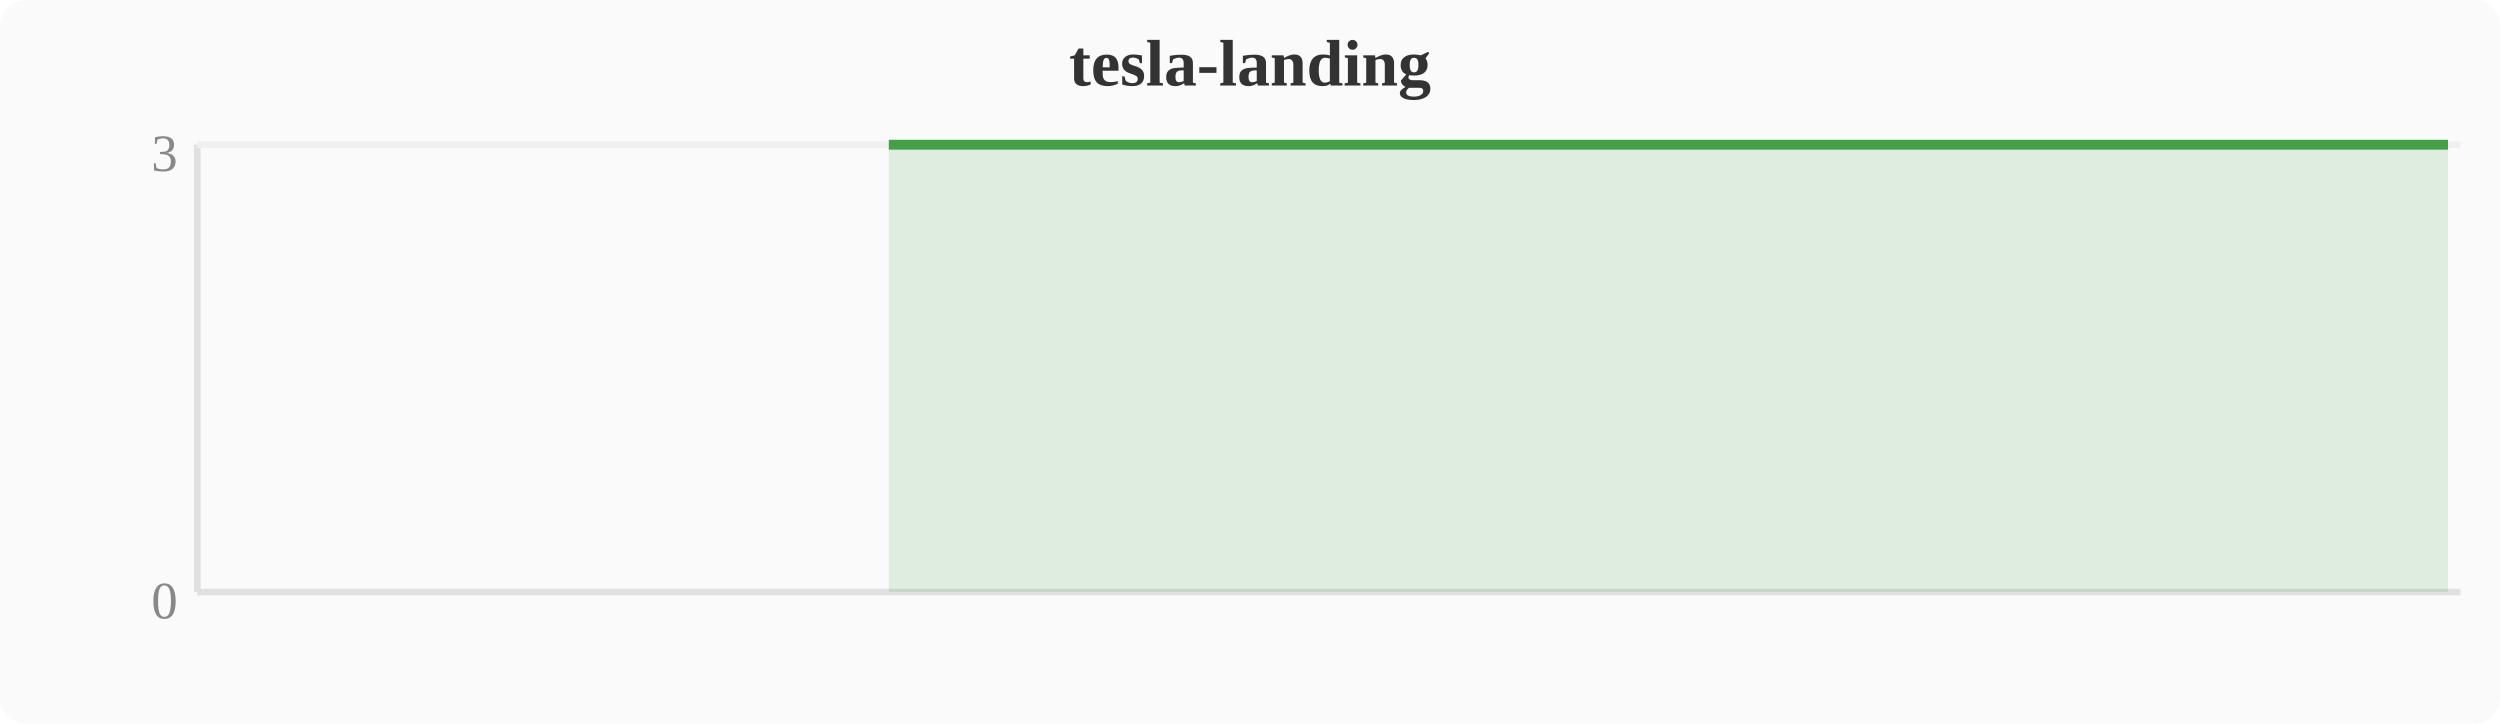
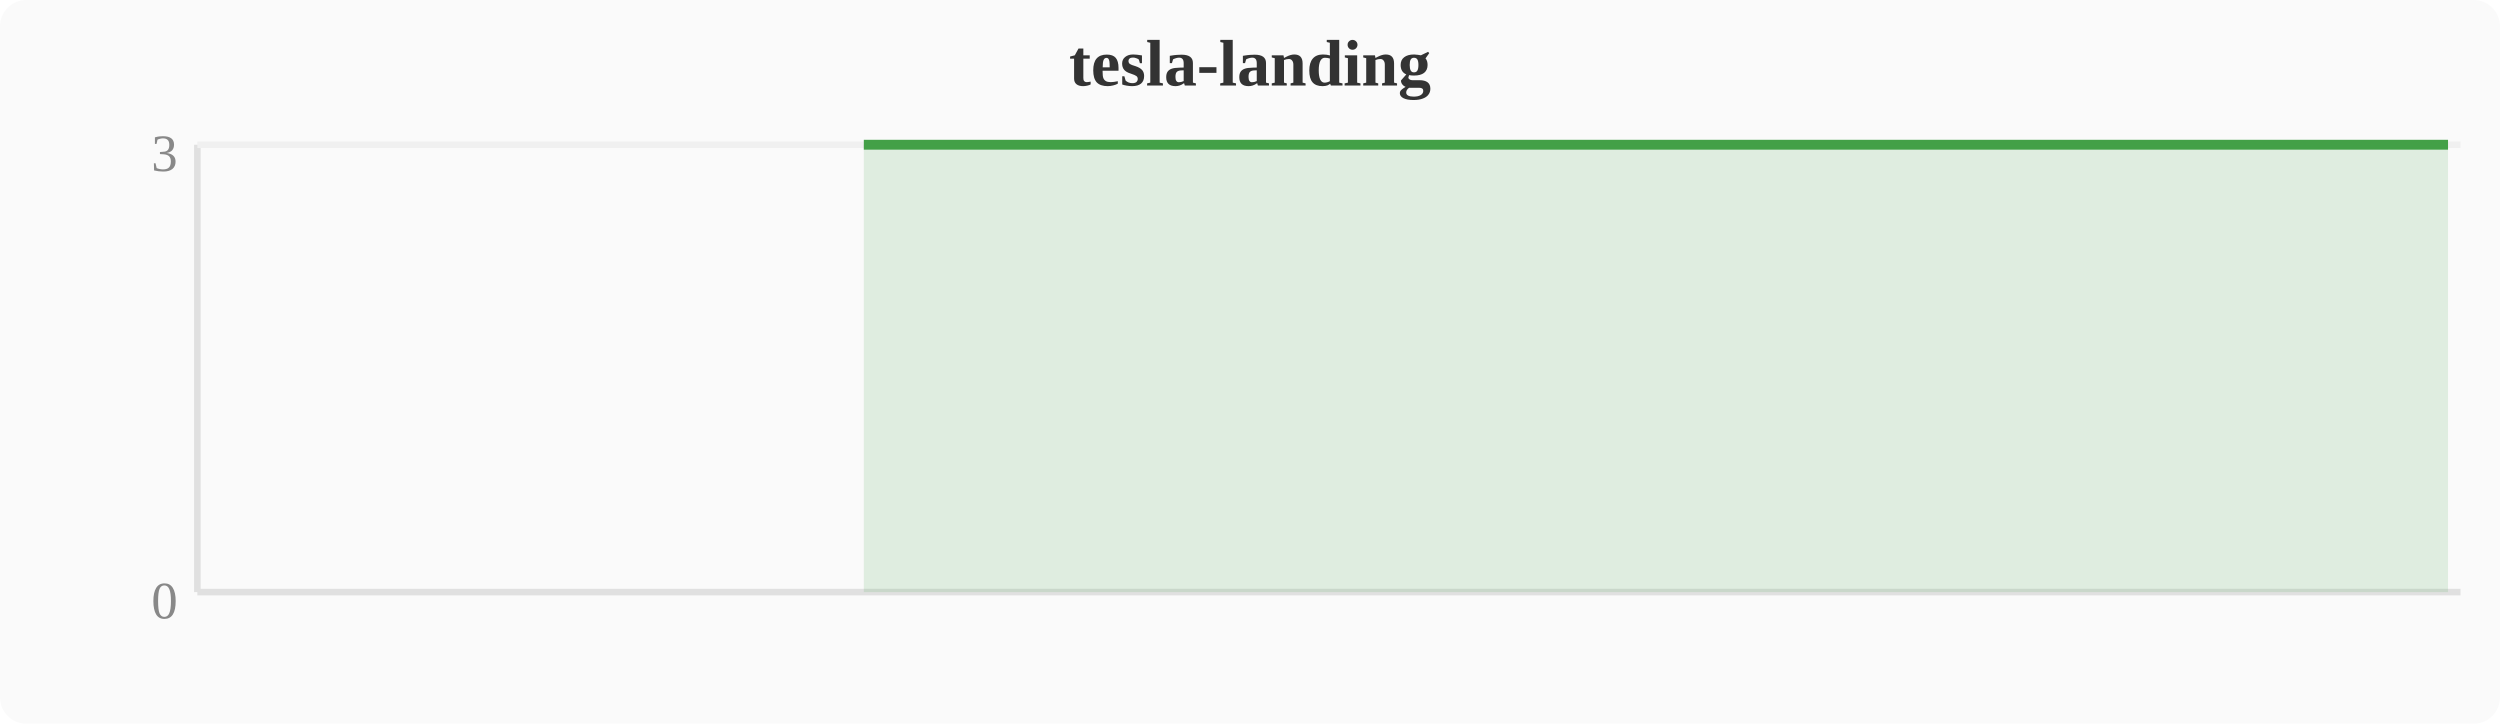
<svg xmlns="http://www.w3.org/2000/svg" width="380" height="110" viewBox="0 0 380 110">
  <rect width="380" height="110" fill="#fafafa" rx="4" />
  <text x="190" y="13" text-anchor="middle" font-size="10" font-weight="bold" fill="#333">tesla-landing</text>
  <line x1="30" y1="22" x2="30" y2="90" stroke="#e0e0e0" stroke-width="1" />
  <line x1="30" y1="90" x2="374" y2="90" stroke="#e0e0e0" stroke-width="1" />
  <line x1="30" y1="22" x2="374" y2="22" stroke="#f0f0f0" stroke-width="1" />
  <text x="27" y="94" text-anchor="end" font-size="8" fill="#888">0</text>
  <text x="27" y="26" text-anchor="end" font-size="8" fill="#888">3</text>
-   <polygon points="135.1,22.0 138.9,22.0 142.8,22.0 146.6,22.0 150.4,22.0 154.2,22.0 158.0,22.0 161.9,22.0 165.7,22.0 169.5,22.0 173.3,22.0 177.2,22.0 181.0,22.0 184.8,22.0 188.6,22.0 192.4,22.0 196.3,22.0 200.1,22.0 203.9,22.0 207.7,22.0 211.6,22.0 215.4,22.0 219.2,22.0 223.0,22.0 226.8,22.0 230.7,22.0 234.5,22.0 238.3,22.0 242.1,22.0 246.0,22.0 249.8,22.0 253.6,22.0 257.4,22.0 261.2,22.0 265.1,22.0 268.9,22.0 272.7,22.0 276.5,22.0 280.4,22.0 284.2,22.0 288.0,22.0 291.8,22.0 295.6,22.0 299.5,22.0 303.3,22.0 307.1,22.0 310.9,22.0 314.8,22.0 318.6,22.0 322.4,22.0 326.2,22.0 330.0,22.0 333.9,22.0 337.7,22.0 341.5,22.0 345.3,22.0 349.2,22.0 353.0,22.0 356.8,22.0 360.6,22.0 364.4,22.0 368.3,22.0 372.1,22.0 372.1,90 135.1,90" fill="#43a047" opacity="0.15" />
-   <polyline points="135.1,22.0 138.9,22.0 142.8,22.0 146.6,22.0 150.4,22.0 154.2,22.0 158.0,22.0 161.9,22.0 165.7,22.0 169.5,22.0 173.3,22.0 177.2,22.0 181.0,22.0 184.8,22.0 188.6,22.0 192.4,22.0 196.3,22.0 200.1,22.0 203.9,22.0 207.7,22.0 211.6,22.0 215.4,22.0 219.2,22.0 223.0,22.0 226.8,22.0 230.7,22.0 234.5,22.0 238.3,22.0 242.1,22.0 246.0,22.0 249.8,22.0 253.6,22.0 257.4,22.0 261.2,22.0 265.1,22.0 268.9,22.0 272.7,22.0 276.5,22.0 280.4,22.0 284.2,22.0 288.0,22.0 291.8,22.0 295.6,22.0 299.5,22.0 303.3,22.0 307.1,22.0 310.9,22.0 314.8,22.0 318.6,22.0 322.4,22.0 326.2,22.0 330.0,22.0 333.9,22.0 337.7,22.0 341.5,22.0 345.3,22.0 349.2,22.0 353.0,22.0 356.8,22.0 360.6,22.0 364.4,22.0 368.3,22.0 372.1,22.0" fill="none" stroke="#43a047" stroke-width="1.5" stroke-linejoin="round" />
+   <polygon points="131.3,22.0 135.1,22.0 138.9,22.0 142.8,22.0 146.6,22.0 150.4,22.0 154.2,22.0 158.0,22.0 161.9,22.0 165.7,22.0 169.5,22.0 173.3,22.0 177.2,22.0 181.0,22.0 184.8,22.0 188.6,22.0 192.4,22.0 196.3,22.0 200.1,22.0 203.9,22.0 207.7,22.0 211.6,22.0 215.4,22.0 219.2,22.0 223.0,22.0 226.8,22.0 230.7,22.0 234.5,22.0 238.3,22.0 242.1,22.0 246.0,22.0 249.8,22.0 253.6,22.0 257.4,22.0 261.2,22.0 265.1,22.0 268.9,22.0 272.7,22.0 276.5,22.0 280.4,22.0 284.2,22.0 288.0,22.0 291.8,22.0 295.6,22.0 299.5,22.0 303.3,22.0 307.1,22.0 310.9,22.0 314.8,22.0 318.6,22.0 322.4,22.0 326.2,22.0 330.0,22.0 333.9,22.0 337.7,22.0 341.5,22.0 345.3,22.0 349.2,22.0 353.0,22.0 356.8,22.0 360.6,22.0 364.4,22.0 368.3,22.0 372.1,22.0 372.1,90 131.3,90" fill="#43a047" opacity="0.15" />
+   <polyline points="131.3,22.0 135.1,22.0 138.9,22.0 142.8,22.0 146.6,22.0 150.4,22.0 154.2,22.0 158.0,22.0 161.9,22.0 165.7,22.0 169.5,22.0 173.3,22.0 177.2,22.0 181.0,22.0 184.8,22.0 188.6,22.0 192.4,22.0 196.3,22.0 200.1,22.0 203.9,22.0 207.7,22.0 211.6,22.0 215.4,22.0 219.2,22.0 223.0,22.0 226.8,22.0 230.7,22.0 234.5,22.0 238.3,22.0 242.1,22.0 246.0,22.0 249.8,22.0 253.6,22.0 257.4,22.0 261.2,22.0 265.1,22.0 268.9,22.0 272.7,22.0 276.5,22.0 280.4,22.0 284.2,22.0 288.0,22.0 291.8,22.0 295.6,22.0 299.5,22.0 303.3,22.0 307.1,22.0 310.9,22.0 314.8,22.0 318.6,22.0 322.4,22.0 326.2,22.0 330.0,22.0 333.9,22.0 337.7,22.0 341.5,22.0 345.3,22.0 349.2,22.0 353.0,22.0 356.8,22.0 360.6,22.0 364.4,22.0 368.3,22.0 372.1,22.0" fill="none" stroke="#43a047" stroke-width="1.5" stroke-linejoin="round" />
</svg>
